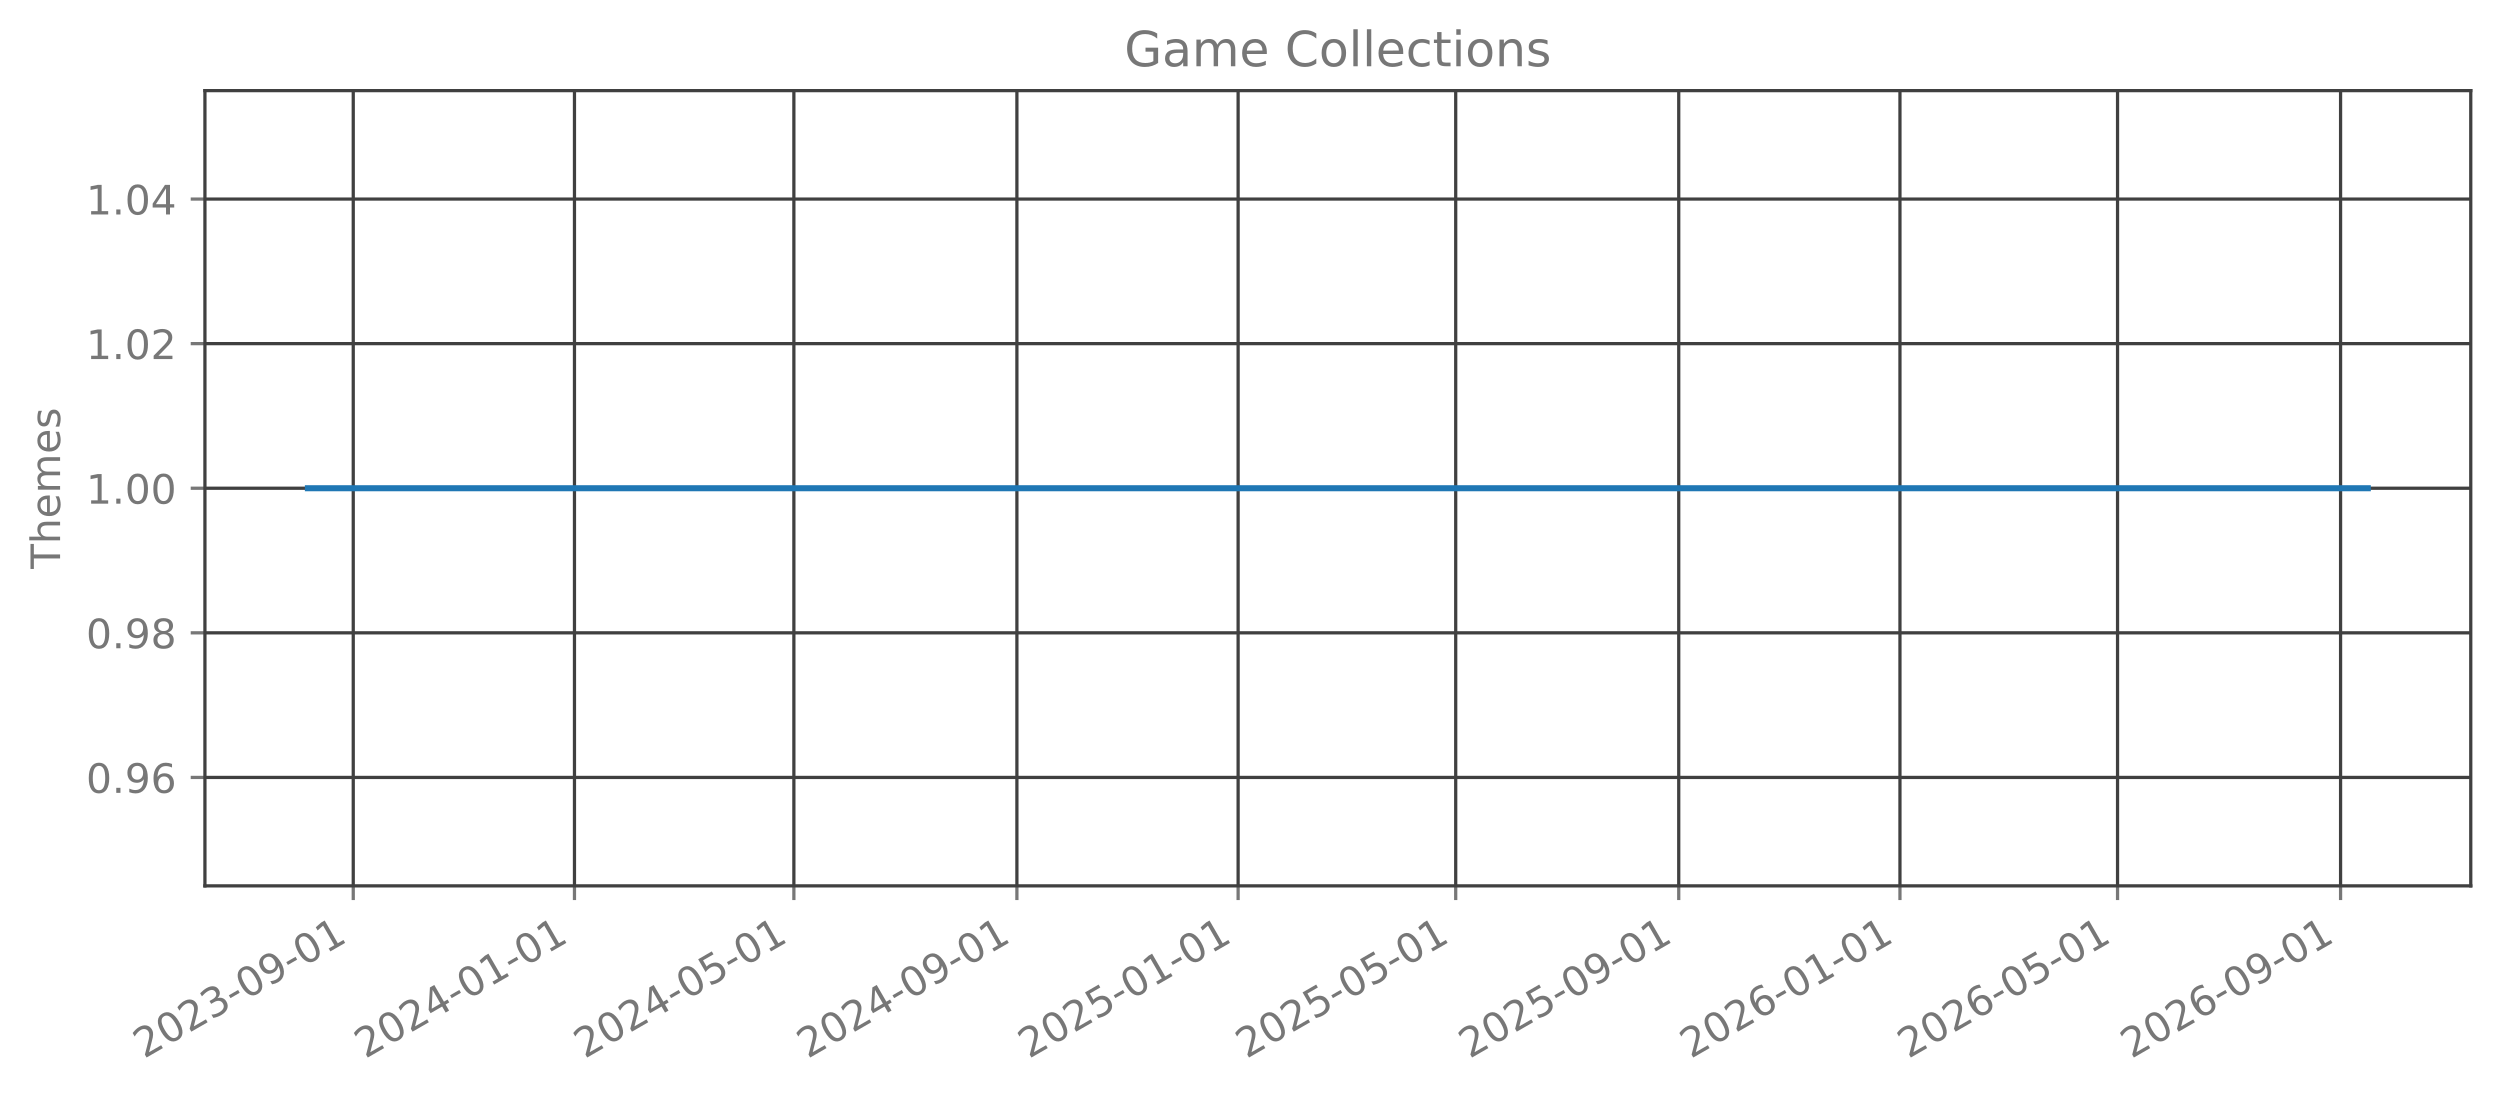
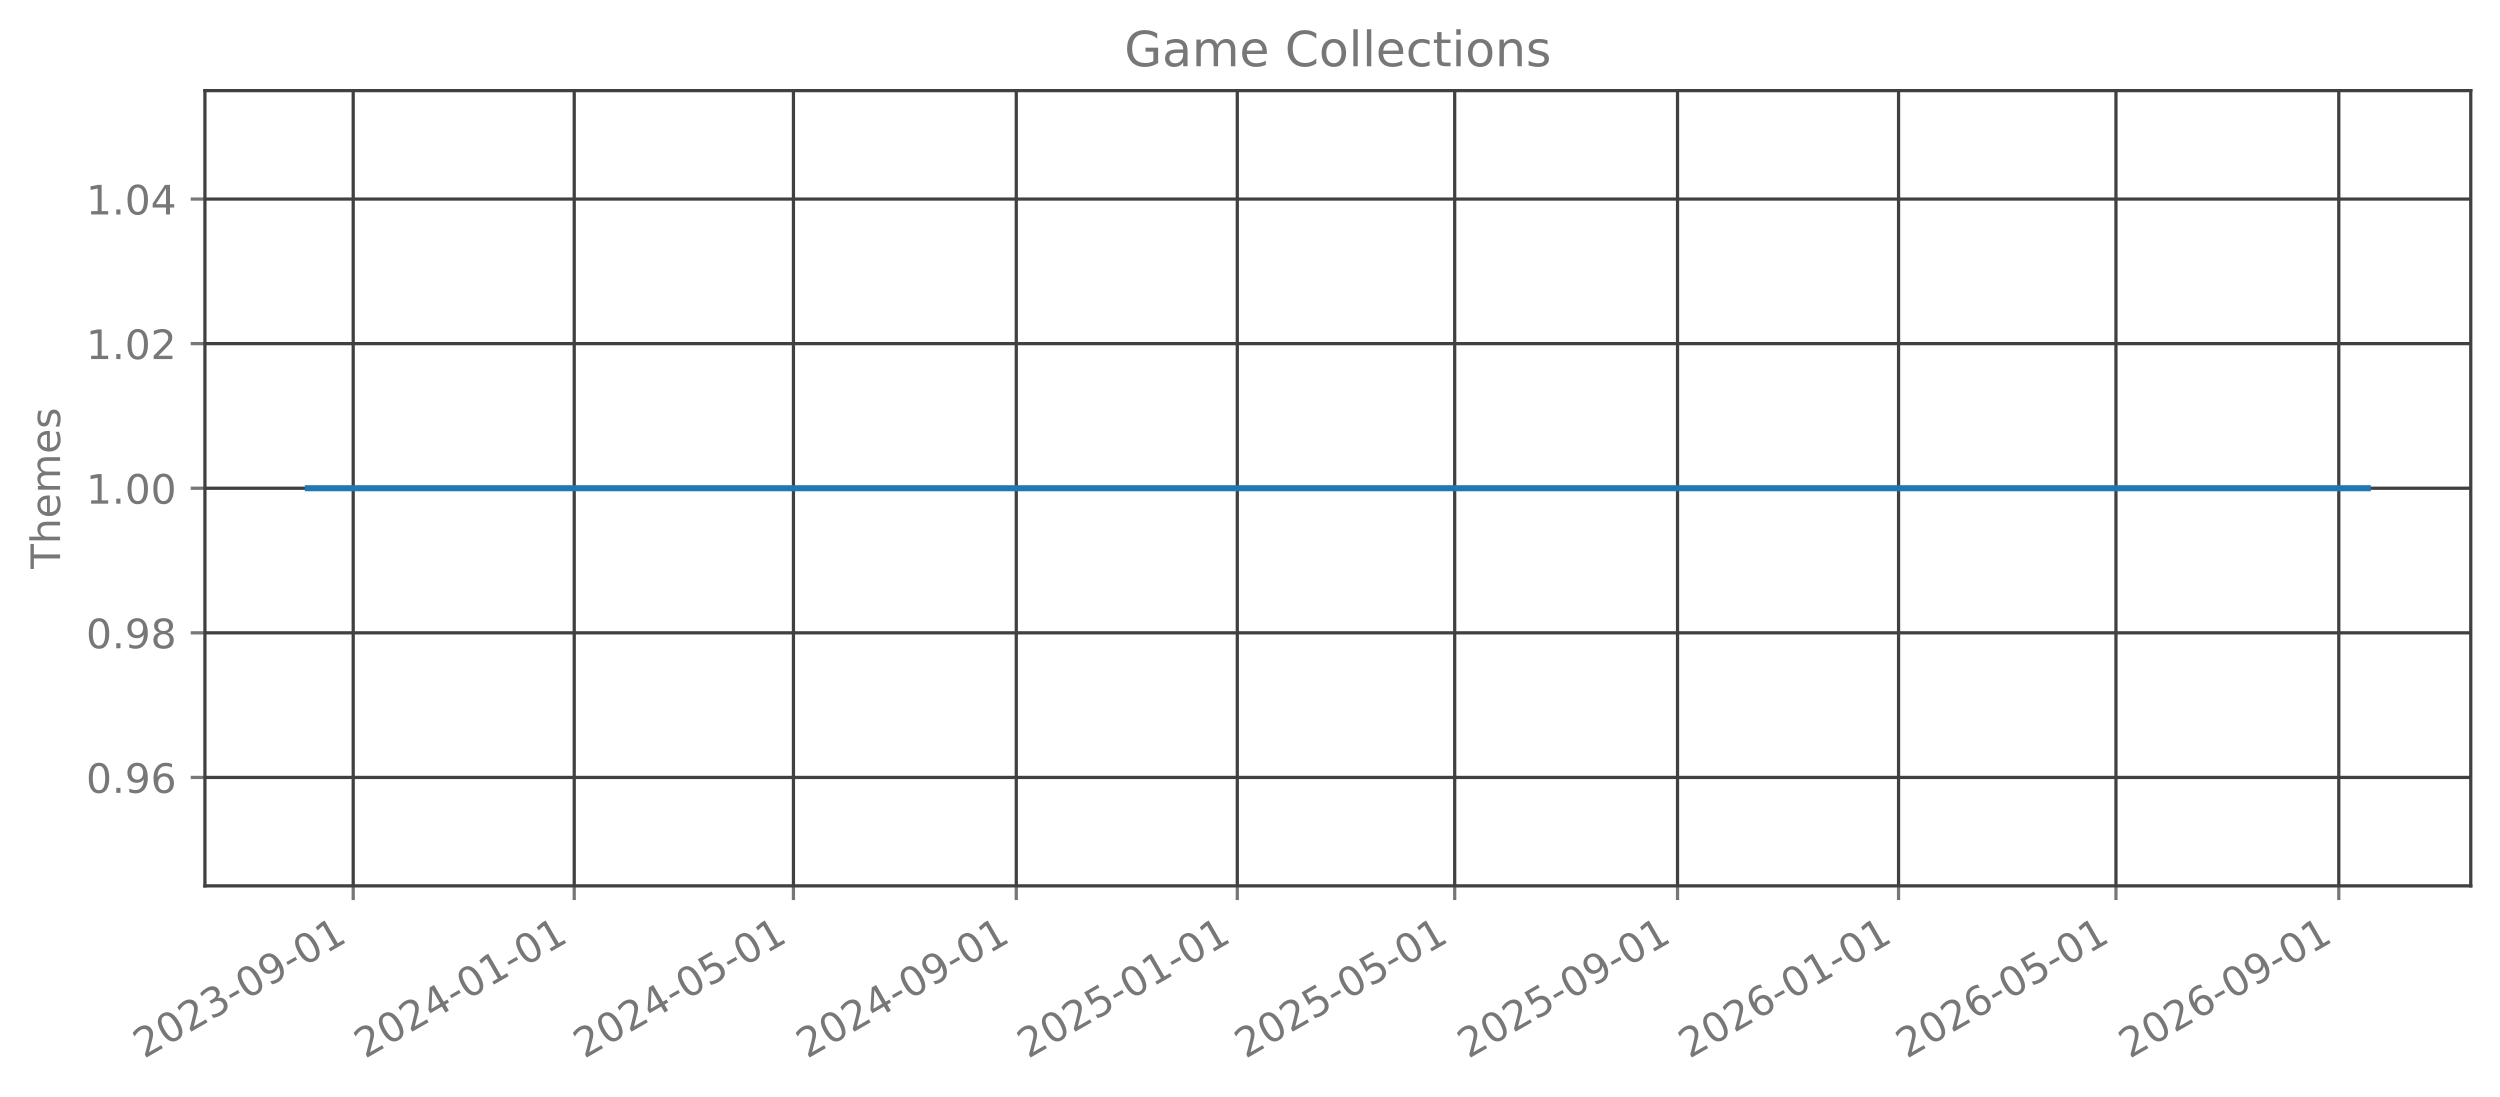
<svg xmlns="http://www.w3.org/2000/svg" xmlns:xlink="http://www.w3.org/1999/xlink" width="615.666pt" height="270.076pt" viewBox="0 0 615.666 270.076" version="1.1">
  <defs>
    <style type="text/css">*{stroke-linejoin: round; stroke-linecap: butt}</style>
  </defs>
  <g id="figure_1">
    <g id="patch_1">
      <path d="M 0 270.076  L 615.666 270.076  L 615.666 -0  L 0 -0  L 0 270.076  z " style="fill: none; opacity: 0" />
    </g>
    <g id="axes_1">
      <g id="patch_2">
        <path d="M 50.466 218.158  L 608.466 218.158  L 608.466 22.318  L 50.466 22.318  L 50.466 218.158  z " style="fill: none; opacity: 0" />
      </g>
      <g id="matplotlib.axis_1">
        <g id="xtick_1">
          <g id="line2d_1">
-             <path d="M 86.994 218.158  L 86.994 22.318  " clip-path="url(#pe2277f7508)" style="fill: none; stroke: #404040; stroke-width: 0.8; stroke-linecap: square" />
+             <path d="M 86.984 218.158  L 86.984 22.318  " clip-path="url(#p9901d96d1c)" style="fill: none; stroke: #404040; stroke-width: 0.8; stroke-linecap: square" />
          </g>
          <g id="line2d_2">
            <defs>
-               <path id="m542f0532bd" d="M 0 0  L 0 3.5  " style="stroke: #777777; stroke-width: 0.8" />
+               <path id="mb4065bd6ef" d="M 0 0  L 0 3.5  " style="stroke: #777777; stroke-width: 0.8" />
            </defs>
            <g>
-               <use xlink:href="#m542f0532bd" x="86.994" y="218.158" style="fill: #777777; stroke: #777777; stroke-width: 0.8" />
+               <use xlink:href="#mb4065bd6ef" x="86.984" y="218.158" style="fill: #777777; stroke: #777777; stroke-width: 0.8" />
            </g>
          </g>
          <g id="text_1">
-             <g style="fill: #777777" transform="translate(35.46283 260.7957) rotate(-30) scale(0.1 -0.1)">
+             <g style="fill: #777777" transform="translate(35.45302 260.7957) rotate(-30) scale(0.1 -0.1)">
              <defs>
                <path id="DejaVuSans-15" d="M 1228 531  L 3431 531  L 3431 0  L 469 0  L 469 531  Q 828 903 1448 1529  Q 2069 2156 2228 2338  Q 2531 2678 2651 2914  Q 2772 3150 2772 3378  Q 2772 3750 2511 3984  Q 2250 4219 1831 4219  Q 1534 4219 1204 4116  Q 875 4013 500 3803  L 500 4441  Q 881 4594 1212 4672  Q 1544 4750 1819 4750  Q 2544 4750 2975 4387  Q 3406 4025 3406 3419  Q 3406 3131 3298 2873  Q 3191 2616 2906 2266  Q 2828 2175 2409 1742  Q 1991 1309 1228 531  z " transform="scale(0.015625)" />
                <path id="DejaVuSans-13" d="M 2034 4250  Q 1547 4250 1301 3770  Q 1056 3291 1056 2328  Q 1056 1369 1301 889  Q 1547 409 2034 409  Q 2525 409 2770 889  Q 3016 1369 3016 2328  Q 3016 3291 2770 3770  Q 2525 4250 2034 4250  z M 2034 4750  Q 2819 4750 3233 4129  Q 3647 3509 3647 2328  Q 3647 1150 3233 529  Q 2819 -91 2034 -91  Q 1250 -91 836 529  Q 422 1150 422 2328  Q 422 3509 836 4129  Q 1250 4750 2034 4750  z " transform="scale(0.015625)" />
                <path id="DejaVuSans-16" d="M 2597 2516  Q 3050 2419 3304 2112  Q 3559 1806 3559 1356  Q 3559 666 3084 287  Q 2609 -91 1734 -91  Q 1441 -91 1130 -33  Q 819 25 488 141  L 488 750  Q 750 597 1062 519  Q 1375 441 1716 441  Q 2309 441 2620 675  Q 2931 909 2931 1356  Q 2931 1769 2642 2001  Q 2353 2234 1838 2234  L 1294 2234  L 1294 2753  L 1863 2753  Q 2328 2753 2575 2939  Q 2822 3125 2822 3475  Q 2822 3834 2567 4026  Q 2313 4219 1838 4219  Q 1578 4219 1281 4162  Q 984 4106 628 3988  L 628 4550  Q 988 4650 1302 4700  Q 1616 4750 1894 4750  Q 2613 4750 3031 4423  Q 3450 4097 3450 3541  Q 3450 3153 3228 2886  Q 3006 2619 2597 2516  z " transform="scale(0.015625)" />
                <path id="DejaVuSans-10" d="M 313 2009  L 1997 2009  L 1997 1497  L 313 1497  L 313 2009  z " transform="scale(0.015625)" />
                <path id="DejaVuSans-1c" d="M 703 97  L 703 672  Q 941 559 1184 500  Q 1428 441 1663 441  Q 2288 441 2617 861  Q 2947 1281 2994 2138  Q 2813 1869 2534 1725  Q 2256 1581 1919 1581  Q 1219 1581 811 2004  Q 403 2428 403 3163  Q 403 3881 828 4315  Q 1253 4750 1959 4750  Q 2769 4750 3195 4129  Q 3622 3509 3622 2328  Q 3622 1225 3098 567  Q 2575 -91 1691 -91  Q 1453 -91 1209 -44  Q 966 3 703 97  z M 1959 2075  Q 2384 2075 2632 2365  Q 2881 2656 2881 3163  Q 2881 3666 2632 3958  Q 2384 4250 1959 4250  Q 1534 4250 1286 3958  Q 1038 3666 1038 3163  Q 1038 2656 1286 2365  Q 1534 2075 1959 2075  z " transform="scale(0.015625)" />
                <path id="DejaVuSans-14" d="M 794 531  L 1825 531  L 1825 4091  L 703 3866  L 703 4441  L 1819 4666  L 2450 4666  L 2450 531  L 3481 531  L 3481 0  L 794 0  L 794 531  z " transform="scale(0.015625)" />
              </defs>
              <use xlink:href="#DejaVuSans-15" />
              <use xlink:href="#DejaVuSans-13" transform="translate(63.625 0)" />
              <use xlink:href="#DejaVuSans-15" transform="translate(127.25 0)" />
              <use xlink:href="#DejaVuSans-16" transform="translate(190.875 0)" />
              <use xlink:href="#DejaVuSans-10" transform="translate(254.5 0)" />
              <use xlink:href="#DejaVuSans-13" transform="translate(290.5781 0)" />
              <use xlink:href="#DejaVuSans-1c" transform="translate(354.2031 0)" />
              <use xlink:href="#DejaVuSans-10" transform="translate(417.8281 0)" />
              <use xlink:href="#DejaVuSans-13" transform="translate(453.9062 0)" />
              <use xlink:href="#DejaVuSans-14" transform="translate(517.5312 0)" />
            </g>
          </g>
        </g>
        <g id="xtick_2">
          <g id="line2d_3">
-             <path d="M 141.472 218.158  L 141.472 22.318  " clip-path="url(#pe2277f7508)" style="fill: none; stroke: #404040; stroke-width: 0.8; stroke-linecap: square" />
+             <path d="M 141.414 218.158  L 141.414 22.318  " clip-path="url(#p9901d96d1c)" style="fill: none; stroke: #404040; stroke-width: 0.8; stroke-linecap: square" />
          </g>
          <g id="line2d_4">
            <g>
-               <use xlink:href="#m542f0532bd" x="141.472" y="218.158" style="fill: #777777; stroke: #777777; stroke-width: 0.8" />
+               <use xlink:href="#mb4065bd6ef" x="141.414" y="218.158" style="fill: #777777; stroke: #777777; stroke-width: 0.8" />
            </g>
          </g>
          <g id="text_2">
-             <g style="fill: #777777" transform="translate(89.94107 260.7957) rotate(-30) scale(0.1 -0.1)">
+             <g style="fill: #777777" transform="translate(89.88334 260.7957) rotate(-30) scale(0.1 -0.1)">
              <defs>
                <path id="DejaVuSans-17" d="M 2419 4116  L 825 1625  L 2419 1625  L 2419 4116  z M 2253 4666  L 3047 4666  L 3047 1625  L 3713 1625  L 3713 1100  L 3047 1100  L 3047 0  L 2419 0  L 2419 1100  L 313 1100  L 313 1709  L 2253 4666  z " transform="scale(0.015625)" />
              </defs>
              <use xlink:href="#DejaVuSans-15" />
              <use xlink:href="#DejaVuSans-13" transform="translate(63.625 0)" />
              <use xlink:href="#DejaVuSans-15" transform="translate(127.25 0)" />
              <use xlink:href="#DejaVuSans-17" transform="translate(190.875 0)" />
              <use xlink:href="#DejaVuSans-10" transform="translate(254.5 0)" />
              <use xlink:href="#DejaVuSans-13" transform="translate(290.5781 0)" />
              <use xlink:href="#DejaVuSans-14" transform="translate(354.2031 0)" />
              <use xlink:href="#DejaVuSans-10" transform="translate(417.8281 0)" />
              <use xlink:href="#DejaVuSans-13" transform="translate(453.9062 0)" />
              <use xlink:href="#DejaVuSans-14" transform="translate(517.5312 0)" />
            </g>
          </g>
        </g>
        <g id="xtick_3">
          <g id="line2d_5">
-             <path d="M 195.504 218.158  L 195.504 22.318  " clip-path="url(#pe2277f7508)" style="fill: none; stroke: #404040; stroke-width: 0.8; stroke-linecap: square" />
+             <path d="M 195.398 218.158  L 195.398 22.318  " clip-path="url(#p9901d96d1c)" style="fill: none; stroke: #404040; stroke-width: 0.8; stroke-linecap: square" />
          </g>
          <g id="line2d_6">
            <g>
-               <use xlink:href="#m542f0532bd" x="195.504" y="218.158" style="fill: #777777; stroke: #777777; stroke-width: 0.8" />
+               <use xlink:href="#mb4065bd6ef" x="195.398" y="218.158" style="fill: #777777; stroke: #777777; stroke-width: 0.8" />
            </g>
          </g>
          <g id="text_3">
-             <g style="fill: #777777" transform="translate(143.9728 260.7957) rotate(-30) scale(0.1 -0.1)">
+             <g style="fill: #777777" transform="translate(143.8675 260.7957) rotate(-30) scale(0.1 -0.1)">
              <defs>
                <path id="DejaVuSans-18" d="M 691 4666  L 3169 4666  L 3169 4134  L 1269 4134  L 1269 2991  Q 1406 3038 1543 3061  Q 1681 3084 1819 3084  Q 2600 3084 3056 2656  Q 3513 2228 3513 1497  Q 3513 744 3044 326  Q 2575 -91 1722 -91  Q 1428 -91 1123 -41  Q 819 9 494 109  L 494 744  Q 775 591 1075 516  Q 1375 441 1709 441  Q 2250 441 2565 725  Q 2881 1009 2881 1497  Q 2881 1984 2565 2268  Q 2250 2553 1709 2553  Q 1456 2553 1204 2497  Q 953 2441 691 2322  L 691 4666  z " transform="scale(0.015625)" />
              </defs>
              <use xlink:href="#DejaVuSans-15" />
              <use xlink:href="#DejaVuSans-13" transform="translate(63.625 0)" />
              <use xlink:href="#DejaVuSans-15" transform="translate(127.25 0)" />
              <use xlink:href="#DejaVuSans-17" transform="translate(190.875 0)" />
              <use xlink:href="#DejaVuSans-10" transform="translate(254.5 0)" />
              <use xlink:href="#DejaVuSans-13" transform="translate(290.5781 0)" />
              <use xlink:href="#DejaVuSans-18" transform="translate(354.2031 0)" />
              <use xlink:href="#DejaVuSans-10" transform="translate(417.8281 0)" />
              <use xlink:href="#DejaVuSans-13" transform="translate(453.9062 0)" />
              <use xlink:href="#DejaVuSans-14" transform="translate(517.5312 0)" />
            </g>
          </g>
        </g>
        <g id="xtick_4">
          <g id="line2d_7">
-             <path d="M 250.428 218.158  L 250.428 22.318  " clip-path="url(#pe2277f7508)" style="fill: none; stroke: #404040; stroke-width: 0.8; stroke-linecap: square" />
+             <path d="M 250.275 218.158  L 250.275 22.318  " clip-path="url(#p9901d96d1c)" style="fill: none; stroke: #404040; stroke-width: 0.8; stroke-linecap: square" />
          </g>
          <g id="line2d_8">
            <g>
-               <use xlink:href="#m542f0532bd" x="250.428" y="218.158" style="fill: #777777; stroke: #777777; stroke-width: 0.8" />
+               <use xlink:href="#mb4065bd6ef" x="250.275" y="218.158" style="fill: #777777; stroke: #777777; stroke-width: 0.8" />
            </g>
          </g>
          <g id="text_4">
-             <g style="fill: #777777" transform="translate(198.8975 260.7957) rotate(-30) scale(0.1 -0.1)">
+             <g style="fill: #777777" transform="translate(198.744 260.7957) rotate(-30) scale(0.1 -0.1)">
              <use xlink:href="#DejaVuSans-15" />
              <use xlink:href="#DejaVuSans-13" transform="translate(63.625 0)" />
              <use xlink:href="#DejaVuSans-15" transform="translate(127.25 0)" />
              <use xlink:href="#DejaVuSans-17" transform="translate(190.875 0)" />
              <use xlink:href="#DejaVuSans-10" transform="translate(254.5 0)" />
              <use xlink:href="#DejaVuSans-13" transform="translate(290.5781 0)" />
              <use xlink:href="#DejaVuSans-1c" transform="translate(354.2031 0)" />
              <use xlink:href="#DejaVuSans-10" transform="translate(417.8281 0)" />
              <use xlink:href="#DejaVuSans-13" transform="translate(453.9062 0)" />
              <use xlink:href="#DejaVuSans-14" transform="translate(517.5312 0)" />
            </g>
          </g>
        </g>
        <g id="xtick_5">
          <g id="line2d_9">
-             <path d="M 304.907 218.158  L 304.907 22.318  " clip-path="url(#pe2277f7508)" style="fill: none; stroke: #404040; stroke-width: 0.8; stroke-linecap: square" />
+             <path d="M 304.705 218.158  L 304.705 22.318  " clip-path="url(#p9901d96d1c)" style="fill: none; stroke: #404040; stroke-width: 0.8; stroke-linecap: square" />
          </g>
          <g id="line2d_10">
            <g>
-               <use xlink:href="#m542f0532bd" x="304.907" y="218.158" style="fill: #777777; stroke: #777777; stroke-width: 0.8" />
+               <use xlink:href="#mb4065bd6ef" x="304.705" y="218.158" style="fill: #777777; stroke: #777777; stroke-width: 0.8" />
            </g>
          </g>
          <g id="text_5">
-             <g style="fill: #777777" transform="translate(253.3758 260.7957) rotate(-30) scale(0.1 -0.1)">
+             <g style="fill: #777777" transform="translate(253.1743 260.7957) rotate(-30) scale(0.1 -0.1)">
              <use xlink:href="#DejaVuSans-15" />
              <use xlink:href="#DejaVuSans-13" transform="translate(63.625 0)" />
              <use xlink:href="#DejaVuSans-15" transform="translate(127.25 0)" />
              <use xlink:href="#DejaVuSans-18" transform="translate(190.875 0)" />
              <use xlink:href="#DejaVuSans-10" transform="translate(254.5 0)" />
              <use xlink:href="#DejaVuSans-13" transform="translate(290.5781 0)" />
              <use xlink:href="#DejaVuSans-14" transform="translate(354.2031 0)" />
              <use xlink:href="#DejaVuSans-10" transform="translate(417.8281 0)" />
              <use xlink:href="#DejaVuSans-13" transform="translate(453.9062 0)" />
              <use xlink:href="#DejaVuSans-14" transform="translate(517.5312 0)" />
            </g>
          </g>
        </g>
        <g id="xtick_6">
          <g id="line2d_11">
-             <path d="M 358.492 218.158  L 358.492 22.318  " clip-path="url(#pe2277f7508)" style="fill: none; stroke: #404040; stroke-width: 0.8; stroke-linecap: square" />
+             <path d="M 358.243 218.158  L 358.243 22.318  " clip-path="url(#p9901d96d1c)" style="fill: none; stroke: #404040; stroke-width: 0.8; stroke-linecap: square" />
          </g>
          <g id="line2d_12">
            <g>
-               <use xlink:href="#m542f0532bd" x="358.492" y="218.158" style="fill: #777777; stroke: #777777; stroke-width: 0.8" />
+               <use xlink:href="#mb4065bd6ef" x="358.243" y="218.158" style="fill: #777777; stroke: #777777; stroke-width: 0.8" />
            </g>
          </g>
          <g id="text_6">
-             <g style="fill: #777777" transform="translate(306.9609 260.7957) rotate(-30) scale(0.1 -0.1)">
+             <g style="fill: #777777" transform="translate(306.7123 260.7957) rotate(-30) scale(0.1 -0.1)">
              <use xlink:href="#DejaVuSans-15" />
              <use xlink:href="#DejaVuSans-13" transform="translate(63.625 0)" />
              <use xlink:href="#DejaVuSans-15" transform="translate(127.25 0)" />
              <use xlink:href="#DejaVuSans-18" transform="translate(190.875 0)" />
              <use xlink:href="#DejaVuSans-10" transform="translate(254.5 0)" />
              <use xlink:href="#DejaVuSans-13" transform="translate(290.5781 0)" />
              <use xlink:href="#DejaVuSans-18" transform="translate(354.2031 0)" />
              <use xlink:href="#DejaVuSans-10" transform="translate(417.8281 0)" />
              <use xlink:href="#DejaVuSans-13" transform="translate(453.9062 0)" />
              <use xlink:href="#DejaVuSans-14" transform="translate(517.5312 0)" />
            </g>
          </g>
        </g>
        <g id="xtick_7">
          <g id="line2d_13">
-             <path d="M 413.416 218.158  L 413.416 22.318  " clip-path="url(#pe2277f7508)" style="fill: none; stroke: #404040; stroke-width: 0.8; stroke-linecap: square" />
+             <path d="M 413.12 218.158  L 413.12 22.318  " clip-path="url(#p9901d96d1c)" style="fill: none; stroke: #404040; stroke-width: 0.8; stroke-linecap: square" />
          </g>
          <g id="line2d_14">
            <g>
-               <use xlink:href="#m542f0532bd" x="413.416" y="218.158" style="fill: #777777; stroke: #777777; stroke-width: 0.8" />
+               <use xlink:href="#mb4065bd6ef" x="413.12" y="218.158" style="fill: #777777; stroke: #777777; stroke-width: 0.8" />
            </g>
          </g>
          <g id="text_7">
-             <g style="fill: #777777" transform="translate(361.8857 260.7957) rotate(-30) scale(0.1 -0.1)">
+             <g style="fill: #777777" transform="translate(361.5888 260.7957) rotate(-30) scale(0.1 -0.1)">
              <use xlink:href="#DejaVuSans-15" />
              <use xlink:href="#DejaVuSans-13" transform="translate(63.625 0)" />
              <use xlink:href="#DejaVuSans-15" transform="translate(127.25 0)" />
              <use xlink:href="#DejaVuSans-18" transform="translate(190.875 0)" />
              <use xlink:href="#DejaVuSans-10" transform="translate(254.5 0)" />
              <use xlink:href="#DejaVuSans-13" transform="translate(290.5781 0)" />
              <use xlink:href="#DejaVuSans-1c" transform="translate(354.2031 0)" />
              <use xlink:href="#DejaVuSans-10" transform="translate(417.8281 0)" />
              <use xlink:href="#DejaVuSans-13" transform="translate(453.9062 0)" />
              <use xlink:href="#DejaVuSans-14" transform="translate(517.5312 0)" />
            </g>
          </g>
        </g>
        <g id="xtick_8">
          <g id="line2d_15">
-             <path d="M 467.895 218.158  L 467.895 22.318  " clip-path="url(#pe2277f7508)" style="fill: none; stroke: #404040; stroke-width: 0.8; stroke-linecap: square" />
+             <path d="M 467.55 218.158  L 467.55 22.318  " clip-path="url(#p9901d96d1c)" style="fill: none; stroke: #404040; stroke-width: 0.8; stroke-linecap: square" />
          </g>
          <g id="line2d_16">
            <g>
-               <use xlink:href="#m542f0532bd" x="467.895" y="218.158" style="fill: #777777; stroke: #777777; stroke-width: 0.8" />
+               <use xlink:href="#mb4065bd6ef" x="467.55" y="218.158" style="fill: #777777; stroke: #777777; stroke-width: 0.8" />
            </g>
          </g>
          <g id="text_8">
-             <g style="fill: #777777" transform="translate(416.3639 260.7957) rotate(-30) scale(0.1 -0.1)">
+             <g style="fill: #777777" transform="translate(416.0191 260.7957) rotate(-30) scale(0.1 -0.1)">
              <defs>
                <path id="DejaVuSans-19" d="M 2113 2584  Q 1688 2584 1439 2293  Q 1191 2003 1191 1497  Q 1191 994 1439 701  Q 1688 409 2113 409  Q 2538 409 2786 701  Q 3034 994 3034 1497  Q 3034 2003 2786 2293  Q 2538 2584 2113 2584  z M 3366 4563  L 3366 3988  Q 3128 4100 2886 4159  Q 2644 4219 2406 4219  Q 1781 4219 1451 3797  Q 1122 3375 1075 2522  Q 1259 2794 1537 2939  Q 1816 3084 2150 3084  Q 2853 3084 3261 2657  Q 3669 2231 3669 1497  Q 3669 778 3244 343  Q 2819 -91 2113 -91  Q 1303 -91 875 529  Q 447 1150 447 2328  Q 447 3434 972 4092  Q 1497 4750 2381 4750  Q 2619 4750 2861 4703  Q 3103 4656 3366 4563  z " transform="scale(0.015625)" />
              </defs>
              <use xlink:href="#DejaVuSans-15" />
              <use xlink:href="#DejaVuSans-13" transform="translate(63.625 0)" />
              <use xlink:href="#DejaVuSans-15" transform="translate(127.25 0)" />
              <use xlink:href="#DejaVuSans-19" transform="translate(190.875 0)" />
              <use xlink:href="#DejaVuSans-10" transform="translate(254.5 0)" />
              <use xlink:href="#DejaVuSans-13" transform="translate(290.5781 0)" />
              <use xlink:href="#DejaVuSans-14" transform="translate(354.2031 0)" />
              <use xlink:href="#DejaVuSans-10" transform="translate(417.8281 0)" />
              <use xlink:href="#DejaVuSans-13" transform="translate(453.9062 0)" />
              <use xlink:href="#DejaVuSans-14" transform="translate(517.5312 0)" />
            </g>
          </g>
        </g>
        <g id="xtick_9">
          <g id="line2d_17">
-             <path d="M 521.48 218.158  L 521.48 22.318  " clip-path="url(#pe2277f7508)" style="fill: none; stroke: #404040; stroke-width: 0.8; stroke-linecap: square" />
+             <path d="M 521.088 218.158  L 521.088 22.318  " clip-path="url(#p9901d96d1c)" style="fill: none; stroke: #404040; stroke-width: 0.8; stroke-linecap: square" />
          </g>
          <g id="line2d_18">
            <g>
-               <use xlink:href="#m542f0532bd" x="521.48" y="218.158" style="fill: #777777; stroke: #777777; stroke-width: 0.8" />
+               <use xlink:href="#mb4065bd6ef" x="521.088" y="218.158" style="fill: #777777; stroke: #777777; stroke-width: 0.8" />
            </g>
          </g>
          <g id="text_9">
-             <g style="fill: #777777" transform="translate(469.9491 260.7957) rotate(-30) scale(0.1 -0.1)">
+             <g style="fill: #777777" transform="translate(469.5571 260.7957) rotate(-30) scale(0.1 -0.1)">
              <use xlink:href="#DejaVuSans-15" />
              <use xlink:href="#DejaVuSans-13" transform="translate(63.625 0)" />
              <use xlink:href="#DejaVuSans-15" transform="translate(127.25 0)" />
              <use xlink:href="#DejaVuSans-19" transform="translate(190.875 0)" />
              <use xlink:href="#DejaVuSans-10" transform="translate(254.5 0)" />
              <use xlink:href="#DejaVuSans-13" transform="translate(290.5781 0)" />
              <use xlink:href="#DejaVuSans-18" transform="translate(354.2031 0)" />
              <use xlink:href="#DejaVuSans-10" transform="translate(417.8281 0)" />
              <use xlink:href="#DejaVuSans-13" transform="translate(453.9062 0)" />
              <use xlink:href="#DejaVuSans-14" transform="translate(517.5312 0)" />
            </g>
          </g>
        </g>
        <g id="xtick_10">
          <g id="line2d_19">
-             <path d="M 576.405 218.158  L 576.405 22.318  " clip-path="url(#pe2277f7508)" style="fill: none; stroke: #404040; stroke-width: 0.8; stroke-linecap: square" />
+             <path d="M 575.964 218.158  L 575.964 22.318  " clip-path="url(#p9901d96d1c)" style="fill: none; stroke: #404040; stroke-width: 0.8; stroke-linecap: square" />
          </g>
          <g id="line2d_20">
            <g>
-               <use xlink:href="#m542f0532bd" x="576.405" y="218.158" style="fill: #777777; stroke: #777777; stroke-width: 0.8" />
+               <use xlink:href="#mb4065bd6ef" x="575.964" y="218.158" style="fill: #777777; stroke: #777777; stroke-width: 0.8" />
            </g>
          </g>
          <g id="text_10">
-             <g style="fill: #777777" transform="translate(524.8738 260.7957) rotate(-30) scale(0.1 -0.1)">
+             <g style="fill: #777777" transform="translate(524.4336 260.7957) rotate(-30) scale(0.1 -0.1)">
              <use xlink:href="#DejaVuSans-15" />
              <use xlink:href="#DejaVuSans-13" transform="translate(63.625 0)" />
              <use xlink:href="#DejaVuSans-15" transform="translate(127.25 0)" />
              <use xlink:href="#DejaVuSans-19" transform="translate(190.875 0)" />
              <use xlink:href="#DejaVuSans-10" transform="translate(254.5 0)" />
              <use xlink:href="#DejaVuSans-13" transform="translate(290.5781 0)" />
              <use xlink:href="#DejaVuSans-1c" transform="translate(354.2031 0)" />
              <use xlink:href="#DejaVuSans-10" transform="translate(417.8281 0)" />
              <use xlink:href="#DejaVuSans-13" transform="translate(453.9062 0)" />
              <use xlink:href="#DejaVuSans-14" transform="translate(517.5312 0)" />
            </g>
          </g>
        </g>
      </g>
      <g id="matplotlib.axis_2">
        <g id="ytick_1">
          <g id="line2d_21">
-             <path d="M 50.466 191.453  L 608.466 191.453  " clip-path="url(#pe2277f7508)" style="fill: none; stroke: #404040; stroke-width: 0.8; stroke-linecap: square" />
+             <path d="M 50.466 191.453  L 608.466 191.453  " clip-path="url(#p9901d96d1c)" style="fill: none; stroke: #404040; stroke-width: 0.8; stroke-linecap: square" />
          </g>
          <g id="line2d_22">
            <defs>
-               <path id="mb6ca02116d" d="M 0 0  L -3.5 0  " style="stroke: #777777; stroke-width: 0.8" />
+               <path id="me202b2c979" d="M 0 0  L -3.5 0  " style="stroke: #777777; stroke-width: 0.8" />
            </defs>
            <g>
-               <use xlink:href="#mb6ca02116d" x="50.466" y="191.453" style="fill: #777777; stroke: #777777; stroke-width: 0.8" />
+               <use xlink:href="#me202b2c979" x="50.466" y="191.453" style="fill: #777777; stroke: #777777; stroke-width: 0.8" />
            </g>
          </g>
          <g id="text_11">
            <g style="fill: #777777" transform="translate(21.20078 195.2515) scale(0.1 -0.1)">
              <defs>
                <path id="DejaVuSans-11" d="M 684 794  L 1344 794  L 1344 0  L 684 0  L 684 794  z " transform="scale(0.015625)" />
              </defs>
              <use xlink:href="#DejaVuSans-13" />
              <use xlink:href="#DejaVuSans-11" transform="translate(63.625 0)" />
              <use xlink:href="#DejaVuSans-1c" transform="translate(95.40625 0)" />
              <use xlink:href="#DejaVuSans-19" transform="translate(159.0312 0)" />
            </g>
          </g>
        </g>
        <g id="ytick_2">
          <g id="line2d_23">
-             <path d="M 50.466 155.845  L 608.466 155.845  " clip-path="url(#pe2277f7508)" style="fill: none; stroke: #404040; stroke-width: 0.8; stroke-linecap: square" />
+             <path d="M 50.466 155.845  L 608.466 155.845  " clip-path="url(#p9901d96d1c)" style="fill: none; stroke: #404040; stroke-width: 0.8; stroke-linecap: square" />
          </g>
          <g id="line2d_24">
            <g>
-               <use xlink:href="#mb6ca02116d" x="50.466" y="155.845" style="fill: #777777; stroke: #777777; stroke-width: 0.8" />
+               <use xlink:href="#me202b2c979" x="50.466" y="155.845" style="fill: #777777; stroke: #777777; stroke-width: 0.8" />
            </g>
          </g>
          <g id="text_12">
            <g style="fill: #777777" transform="translate(21.20078 159.6442) scale(0.1 -0.1)">
              <defs>
                <path id="DejaVuSans-1b" d="M 2034 2216  Q 1584 2216 1326 1975  Q 1069 1734 1069 1313  Q 1069 891 1326 650  Q 1584 409 2034 409  Q 2484 409 2743 651  Q 3003 894 3003 1313  Q 3003 1734 2745 1975  Q 2488 2216 2034 2216  z M 1403 2484  Q 997 2584 770 2862  Q 544 3141 544 3541  Q 544 4100 942 4425  Q 1341 4750 2034 4750  Q 2731 4750 3128 4425  Q 3525 4100 3525 3541  Q 3525 3141 3298 2862  Q 3072 2584 2669 2484  Q 3125 2378 3379 2068  Q 3634 1759 3634 1313  Q 3634 634 3220 271  Q 2806 -91 2034 -91  Q 1263 -91 848 271  Q 434 634 434 1313  Q 434 1759 690 2068  Q 947 2378 1403 2484  z M 1172 3481  Q 1172 3119 1398 2916  Q 1625 2713 2034 2713  Q 2441 2713 2670 2916  Q 2900 3119 2900 3481  Q 2900 3844 2670 4047  Q 2441 4250 2034 4250  Q 1625 4250 1398 4047  Q 1172 3844 1172 3481  z " transform="scale(0.015625)" />
              </defs>
              <use xlink:href="#DejaVuSans-13" />
              <use xlink:href="#DejaVuSans-11" transform="translate(63.625 0)" />
              <use xlink:href="#DejaVuSans-1c" transform="translate(95.40625 0)" />
              <use xlink:href="#DejaVuSans-1b" transform="translate(159.0312 0)" />
            </g>
          </g>
        </g>
        <g id="ytick_3">
          <g id="line2d_25">
-             <path d="M 50.466 120.238  L 608.466 120.238  " clip-path="url(#pe2277f7508)" style="fill: none; stroke: #404040; stroke-width: 0.8; stroke-linecap: square" />
+             <path d="M 50.466 120.238  L 608.466 120.238  " clip-path="url(#p9901d96d1c)" style="fill: none; stroke: #404040; stroke-width: 0.8; stroke-linecap: square" />
          </g>
          <g id="line2d_26">
            <g>
-               <use xlink:href="#mb6ca02116d" x="50.466" y="120.238" style="fill: #777777; stroke: #777777; stroke-width: 0.8" />
+               <use xlink:href="#me202b2c979" x="50.466" y="120.238" style="fill: #777777; stroke: #777777; stroke-width: 0.8" />
            </g>
          </g>
          <g id="text_13">
            <g style="fill: #777777" transform="translate(21.20078 124.037) scale(0.1 -0.1)">
              <use xlink:href="#DejaVuSans-14" />
              <use xlink:href="#DejaVuSans-11" transform="translate(63.625 0)" />
              <use xlink:href="#DejaVuSans-13" transform="translate(95.40625 0)" />
              <use xlink:href="#DejaVuSans-13" transform="translate(159.0312 0)" />
            </g>
          </g>
        </g>
        <g id="ytick_4">
          <g id="line2d_27">
-             <path d="M 50.466 84.631  L 608.466 84.631  " clip-path="url(#pe2277f7508)" style="fill: none; stroke: #404040; stroke-width: 0.8; stroke-linecap: square" />
+             <path d="M 50.466 84.631  L 608.466 84.631  " clip-path="url(#p9901d96d1c)" style="fill: none; stroke: #404040; stroke-width: 0.8; stroke-linecap: square" />
          </g>
          <g id="line2d_28">
            <g>
-               <use xlink:href="#mb6ca02116d" x="50.466" y="84.631" style="fill: #777777; stroke: #777777; stroke-width: 0.8" />
+               <use xlink:href="#me202b2c979" x="50.466" y="84.631" style="fill: #777777; stroke: #777777; stroke-width: 0.8" />
            </g>
          </g>
          <g id="text_14">
            <g style="fill: #777777" transform="translate(21.20078 88.42968) scale(0.1 -0.1)">
              <use xlink:href="#DejaVuSans-14" />
              <use xlink:href="#DejaVuSans-11" transform="translate(63.625 0)" />
              <use xlink:href="#DejaVuSans-13" transform="translate(95.40625 0)" />
              <use xlink:href="#DejaVuSans-15" transform="translate(159.0312 0)" />
            </g>
          </g>
        </g>
        <g id="ytick_5">
          <g id="line2d_29">
-             <path d="M 50.466 49.024  L 608.466 49.024  " clip-path="url(#pe2277f7508)" style="fill: none; stroke: #404040; stroke-width: 0.8; stroke-linecap: square" />
+             <path d="M 50.466 49.024  L 608.466 49.024  " clip-path="url(#p9901d96d1c)" style="fill: none; stroke: #404040; stroke-width: 0.8; stroke-linecap: square" />
          </g>
          <g id="line2d_30">
            <g>
-               <use xlink:href="#mb6ca02116d" x="50.466" y="49.024" style="fill: #777777; stroke: #777777; stroke-width: 0.8" />
+               <use xlink:href="#me202b2c979" x="50.466" y="49.024" style="fill: #777777; stroke: #777777; stroke-width: 0.8" />
            </g>
          </g>
          <g id="text_15">
            <g style="fill: #777777" transform="translate(21.20078 52.82241) scale(0.1 -0.1)">
              <use xlink:href="#DejaVuSans-14" />
              <use xlink:href="#DejaVuSans-11" transform="translate(63.625 0)" />
              <use xlink:href="#DejaVuSans-13" transform="translate(95.40625 0)" />
              <use xlink:href="#DejaVuSans-17" transform="translate(159.0312 0)" />
            </g>
          </g>
        </g>
        <g id="text_16">
          <g style="fill: #777777" transform="translate(14.79844 140.0889) rotate(-90) scale(0.1 -0.1)">
            <defs>
              <path id="DejaVuSans-37" d="M -19 4666  L 3928 4666  L 3928 4134  L 2272 4134  L 2272 0  L 1638 0  L 1638 4134  L -19 4134  L -19 4666  z " transform="scale(0.015625)" />
              <path id="DejaVuSans-4b" d="M 3513 2113  L 3513 0  L 2938 0  L 2938 2094  Q 2938 2591 2744 2837  Q 2550 3084 2163 3084  Q 1697 3084 1428 2787  Q 1159 2491 1159 1978  L 1159 0  L 581 0  L 581 4863  L 1159 4863  L 1159 2956  Q 1366 3272 1645 3428  Q 1925 3584 2291 3584  Q 2894 3584 3203 3211  Q 3513 2838 3513 2113  z " transform="scale(0.015625)" />
              <path id="DejaVuSans-48" d="M 3597 1894  L 3597 1613  L 953 1613  Q 991 1019 1311 708  Q 1631 397 2203 397  Q 2534 397 2845 478  Q 3156 559 3463 722  L 3463 178  Q 3153 47 2828 -22  Q 2503 -91 2169 -91  Q 1331 -91 842 396  Q 353 884 353 1716  Q 353 2575 817 3079  Q 1281 3584 2069 3584  Q 2775 3584 3186 3129  Q 3597 2675 3597 1894  z M 3022 2063  Q 3016 2534 2758 2815  Q 2500 3097 2075 3097  Q 1594 3097 1305 2825  Q 1016 2553 972 2059  L 3022 2063  z " transform="scale(0.015625)" />
              <path id="DejaVuSans-50" d="M 3328 2828  Q 3544 3216 3844 3400  Q 4144 3584 4550 3584  Q 5097 3584 5394 3201  Q 5691 2819 5691 2113  L 5691 0  L 5113 0  L 5113 2094  Q 5113 2597 4934 2840  Q 4756 3084 4391 3084  Q 3944 3084 3684 2787  Q 3425 2491 3425 1978  L 3425 0  L 2847 0  L 2847 2094  Q 2847 2600 2669 2842  Q 2491 3084 2119 3084  Q 1678 3084 1418 2786  Q 1159 2488 1159 1978  L 1159 0  L 581 0  L 581 3500  L 1159 3500  L 1159 2956  Q 1356 3278 1631 3431  Q 1906 3584 2284 3584  Q 2666 3584 2933 3390  Q 3200 3197 3328 2828  z " transform="scale(0.015625)" />
              <path id="DejaVuSans-56" d="M 2834 3397  L 2834 2853  Q 2591 2978 2328 3040  Q 2066 3103 1784 3103  Q 1356 3103 1142 2972  Q 928 2841 928 2578  Q 928 2378 1081 2264  Q 1234 2150 1697 2047  L 1894 2003  Q 2506 1872 2764 1633  Q 3022 1394 3022 966  Q 3022 478 2636 193  Q 2250 -91 1575 -91  Q 1294 -91 989 -36  Q 684 19 347 128  L 347 722  Q 666 556 975 473  Q 1284 391 1588 391  Q 1994 391 2212 530  Q 2431 669 2431 922  Q 2431 1156 2273 1281  Q 2116 1406 1581 1522  L 1381 1569  Q 847 1681 609 1914  Q 372 2147 372 2553  Q 372 3047 722 3315  Q 1072 3584 1716 3584  Q 2034 3584 2315 3537  Q 2597 3491 2834 3397  z " transform="scale(0.015625)" />
            </defs>
            <use xlink:href="#DejaVuSans-37" />
            <use xlink:href="#DejaVuSans-4b" transform="translate(61.07812 0)" />
            <use xlink:href="#DejaVuSans-48" transform="translate(124.4531 0)" />
            <use xlink:href="#DejaVuSans-50" transform="translate(185.9844 0)" />
            <use xlink:href="#DejaVuSans-48" transform="translate(283.3906 0)" />
            <use xlink:href="#DejaVuSans-56" transform="translate(344.9219 0)" />
          </g>
        </g>
      </g>
      <g id="line2d_31">
-         <path d="M 75.83 120.238  L 583.103 120.238  " clip-path="url(#pe2277f7508)" style="fill: none; stroke: #1f77b4; stroke-width: 1.5; stroke-linecap: square" />
+         <path d="M 75.83 120.238  L 583.103 120.238  " clip-path="url(#p9901d96d1c)" style="fill: none; stroke: #1f77b4; stroke-width: 1.5; stroke-linecap: square" />
      </g>
      <g id="patch_3">
        <path d="M 50.466 218.158  L 50.466 22.318  " style="fill: none; stroke: #404040; stroke-width: 0.8; stroke-linejoin: miter; stroke-linecap: square" />
      </g>
      <g id="patch_4">
        <path d="M 608.466 218.158  L 608.466 22.318  " style="fill: none; stroke: #404040; stroke-width: 0.8; stroke-linejoin: miter; stroke-linecap: square" />
      </g>
      <g id="patch_5">
        <path d="M 50.466 218.158  L 608.466 218.158  " style="fill: none; stroke: #404040; stroke-width: 0.8; stroke-linejoin: miter; stroke-linecap: square" />
      </g>
      <g id="patch_6">
        <path d="M 50.466 22.318  L 608.466 22.318  " style="fill: none; stroke: #404040; stroke-width: 0.8; stroke-linejoin: miter; stroke-linecap: square" />
      </g>
      <g id="text_17">
        <g style="fill: #777777" transform="translate(276.8933 16.31812) scale(0.12 -0.12)">
          <defs>
            <path id="DejaVuSans-2a" d="M 3809 666  L 3809 1919  L 2778 1919  L 2778 2438  L 4434 2438  L 4434 434  Q 4069 175 3628 42  Q 3188 -91 2688 -91  Q 1594 -91 976 548  Q 359 1188 359 2328  Q 359 3472 976 4111  Q 1594 4750 2688 4750  Q 3144 4750 3555 4637  Q 3966 4525 4313 4306  L 4313 3634  Q 3963 3931 3569 4081  Q 3175 4231 2741 4231  Q 1884 4231 1454 3753  Q 1025 3275 1025 2328  Q 1025 1384 1454 906  Q 1884 428 2741 428  Q 3075 428 3337 486  Q 3600 544 3809 666  z " transform="scale(0.015625)" />
            <path id="DejaVuSans-44" d="M 2194 1759  Q 1497 1759 1228 1600  Q 959 1441 959 1056  Q 959 750 1161 570  Q 1363 391 1709 391  Q 2188 391 2477 730  Q 2766 1069 2766 1631  L 2766 1759  L 2194 1759  z M 3341 1997  L 3341 0  L 2766 0  L 2766 531  Q 2569 213 2275 61  Q 1981 -91 1556 -91  Q 1019 -91 701 211  Q 384 513 384 1019  Q 384 1609 779 1909  Q 1175 2209 1959 2209  L 2766 2209  L 2766 2266  Q 2766 2663 2505 2880  Q 2244 3097 1772 3097  Q 1472 3097 1187 3025  Q 903 2953 641 2809  L 641 3341  Q 956 3463 1253 3523  Q 1550 3584 1831 3584  Q 2591 3584 2966 3190  Q 3341 2797 3341 1997  z " transform="scale(0.015625)" />
            <path id="DejaVuSans-3" transform="scale(0.015625)" />
            <path id="DejaVuSans-26" d="M 4122 4306  L 4122 3641  Q 3803 3938 3442 4084  Q 3081 4231 2675 4231  Q 1875 4231 1450 3742  Q 1025 3253 1025 2328  Q 1025 1406 1450 917  Q 1875 428 2675 428  Q 3081 428 3442 575  Q 3803 722 4122 1019  L 4122 359  Q 3791 134 3420 21  Q 3050 -91 2638 -91  Q 1578 -91 968 557  Q 359 1206 359 2328  Q 359 3453 968 4101  Q 1578 4750 2638 4750  Q 3056 4750 3426 4639  Q 3797 4528 4122 4306  z " transform="scale(0.015625)" />
            <path id="DejaVuSans-52" d="M 1959 3097  Q 1497 3097 1228 2736  Q 959 2375 959 1747  Q 959 1119 1226 758  Q 1494 397 1959 397  Q 2419 397 2687 759  Q 2956 1122 2956 1747  Q 2956 2369 2687 2733  Q 2419 3097 1959 3097  z M 1959 3584  Q 2709 3584 3137 3096  Q 3566 2609 3566 1747  Q 3566 888 3137 398  Q 2709 -91 1959 -91  Q 1206 -91 779 398  Q 353 888 353 1747  Q 353 2609 779 3096  Q 1206 3584 1959 3584  z " transform="scale(0.015625)" />
            <path id="DejaVuSans-4f" d="M 603 4863  L 1178 4863  L 1178 0  L 603 0  L 603 4863  z " transform="scale(0.015625)" />
            <path id="DejaVuSans-46" d="M 3122 3366  L 3122 2828  Q 2878 2963 2633 3030  Q 2388 3097 2138 3097  Q 1578 3097 1268 2742  Q 959 2388 959 1747  Q 959 1106 1268 751  Q 1578 397 2138 397  Q 2388 397 2633 464  Q 2878 531 3122 666  L 3122 134  Q 2881 22 2623 -34  Q 2366 -91 2075 -91  Q 1284 -91 818 406  Q 353 903 353 1747  Q 353 2603 823 3093  Q 1294 3584 2113 3584  Q 2378 3584 2631 3529  Q 2884 3475 3122 3366  z " transform="scale(0.015625)" />
            <path id="DejaVuSans-57" d="M 1172 4494  L 1172 3500  L 2356 3500  L 2356 3053  L 1172 3053  L 1172 1153  Q 1172 725 1289 603  Q 1406 481 1766 481  L 2356 481  L 2356 0  L 1766 0  Q 1100 0 847 248  Q 594 497 594 1153  L 594 3053  L 172 3053  L 172 3500  L 594 3500  L 594 4494  L 1172 4494  z " transform="scale(0.015625)" />
            <path id="DejaVuSans-4c" d="M 603 3500  L 1178 3500  L 1178 0  L 603 0  L 603 3500  z M 603 4863  L 1178 4863  L 1178 4134  L 603 4134  L 603 4863  z " transform="scale(0.015625)" />
            <path id="DejaVuSans-51" d="M 3513 2113  L 3513 0  L 2938 0  L 2938 2094  Q 2938 2591 2744 2837  Q 2550 3084 2163 3084  Q 1697 3084 1428 2787  Q 1159 2491 1159 1978  L 1159 0  L 581 0  L 581 3500  L 1159 3500  L 1159 2956  Q 1366 3272 1645 3428  Q 1925 3584 2291 3584  Q 2894 3584 3203 3211  Q 3513 2838 3513 2113  z " transform="scale(0.015625)" />
          </defs>
          <use xlink:href="#DejaVuSans-2a" />
          <use xlink:href="#DejaVuSans-44" transform="translate(77.48438 0)" />
          <use xlink:href="#DejaVuSans-50" transform="translate(138.7656 0)" />
          <use xlink:href="#DejaVuSans-48" transform="translate(236.1719 0)" />
          <use xlink:href="#DejaVuSans-3" transform="translate(297.7031 0)" />
          <use xlink:href="#DejaVuSans-26" transform="translate(329.4844 0)" />
          <use xlink:href="#DejaVuSans-52" transform="translate(399.3125 0)" />
          <use xlink:href="#DejaVuSans-4f" transform="translate(460.5 0)" />
          <use xlink:href="#DejaVuSans-4f" transform="translate(488.2812 0)" />
          <use xlink:href="#DejaVuSans-48" transform="translate(516.0625 0)" />
          <use xlink:href="#DejaVuSans-46" transform="translate(577.5938 0)" />
          <use xlink:href="#DejaVuSans-57" transform="translate(632.5781 0)" />
          <use xlink:href="#DejaVuSans-4c" transform="translate(671.7812 0)" />
          <use xlink:href="#DejaVuSans-52" transform="translate(699.5625 0)" />
          <use xlink:href="#DejaVuSans-51" transform="translate(760.75 0)" />
          <use xlink:href="#DejaVuSans-56" transform="translate(824.125 0)" />
        </g>
      </g>
    </g>
  </g>
  <defs>
-     <clipPath id="pe2277f7508">
+     <clipPath id="p9901d96d1c">
      <rect x="50.466" y="22.318" width="558" height="195.84" />
    </clipPath>
  </defs>
</svg>
